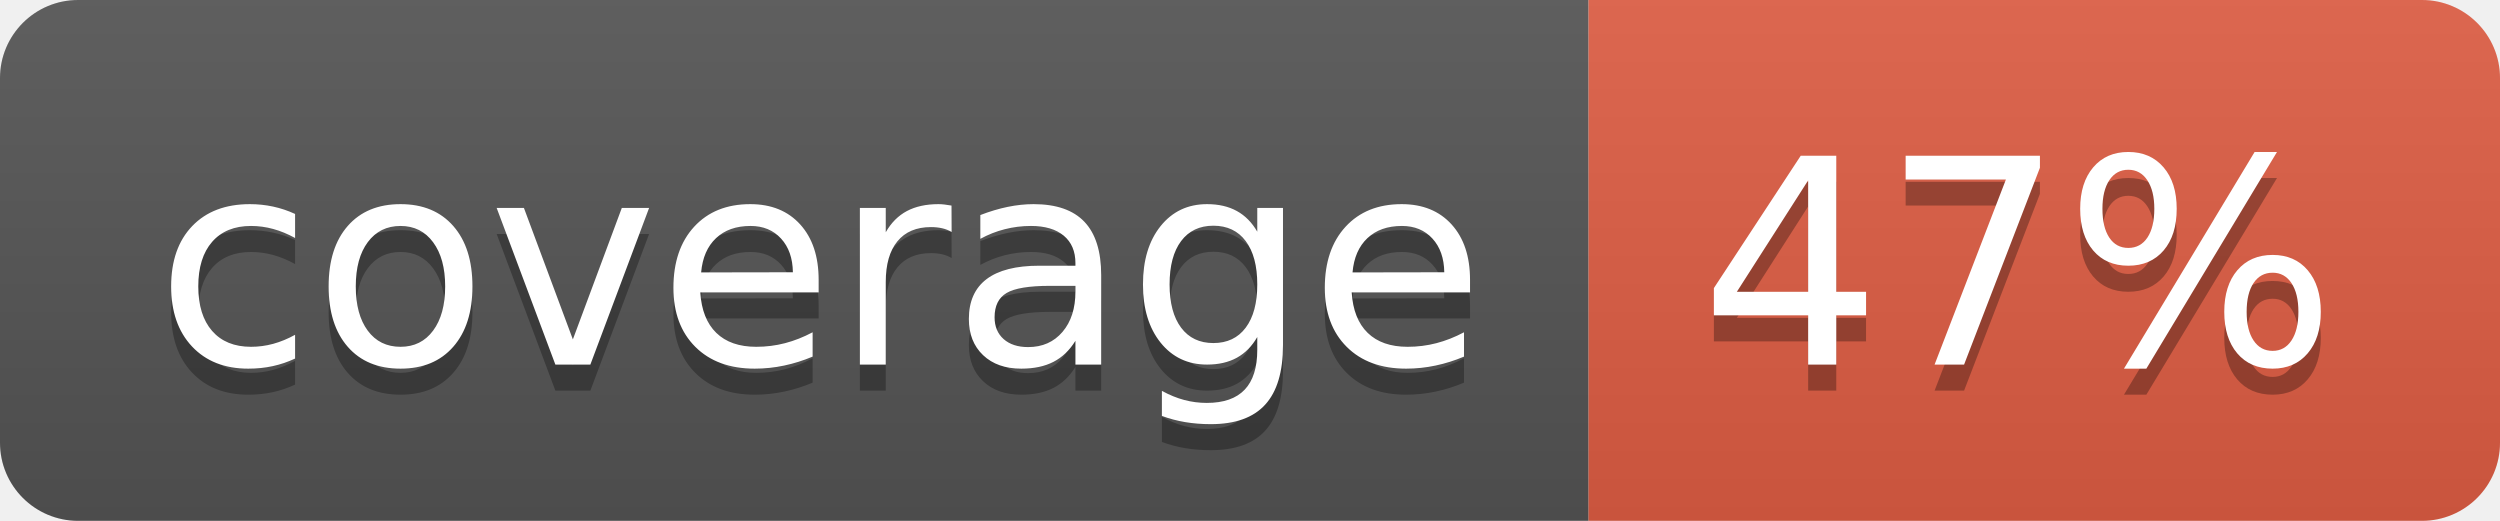
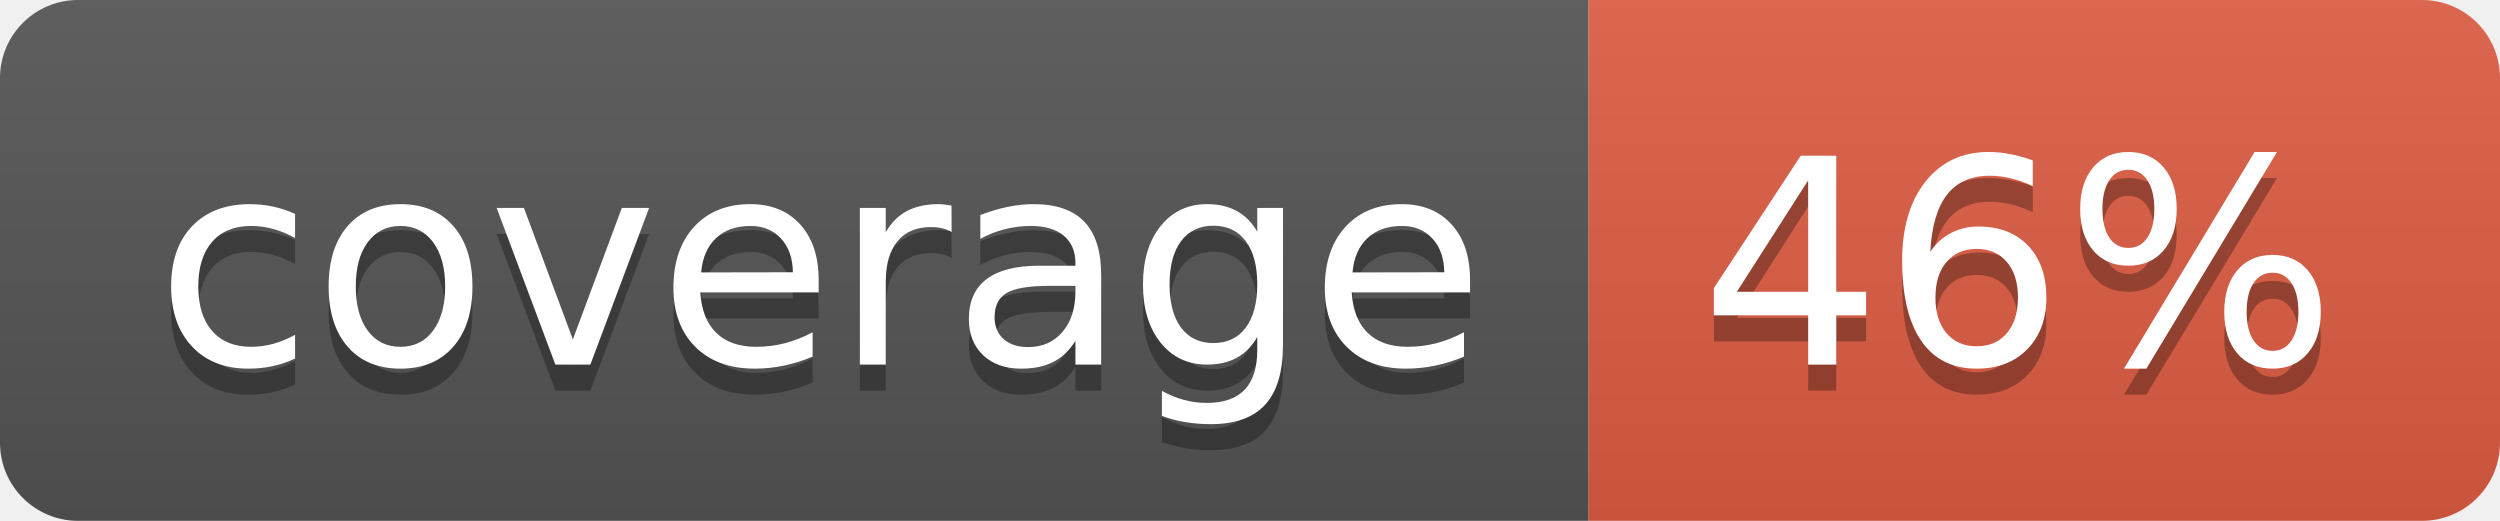
- <svg xmlns="http://www.w3.org/2000/svg" width="96" height="20" role="img" aria-label="coverage: 47%">
+ <svg xmlns="http://www.w3.org/2000/svg" width="96" height="20" role="img" aria-label="coverage: 46%">
  <linearGradient id="s" x2="0" y2="100%">
    <stop offset="0" stop-color="#bbb" stop-opacity=".1" />
    <stop offset="1" stop-opacity=".1" />
  </linearGradient>
  <clipPath id="r">
    <rect width="96" height="20" rx="3" fill="#fff" />
  </clipPath>
  <g clip-path="url(#r)">
    <rect width="61" height="20" fill="#555" />
    <rect x="61" width="35" height="20" fill="#e05d44" />
    <rect width="96" height="20" fill="url(#s)" />
  </g>
  <g fill="#fff" text-anchor="middle" font-family="Verdana,Geneva,DejaVu Sans,sans-serif" text-rendering="geometricPrecision" font-size="110">
    <text aria-hidden="true" x="315" y="150" fill="#010101" fill-opacity=".3" transform="scale(.1)" textLength="510">coverage</text>
    <text x="315" y="140" transform="scale(.1)" fill="#fff" textLength="510">coverage</text>
-     <text aria-hidden="true" x="775" y="150" fill="#010101" fill-opacity=".3" transform="scale(.1)" textLength="250">47%</text>
-     <text x="775" y="140" transform="scale(.1)" fill="#fff" textLength="250">47%</text>
+     <text aria-hidden="true" x="775" y="150" fill="#010101" fill-opacity=".3" transform="scale(.1)" textLength="250">46%</text>
+     <text x="775" y="140" transform="scale(.1)" fill="#fff" textLength="250">46%</text>
  </g>
</svg>
